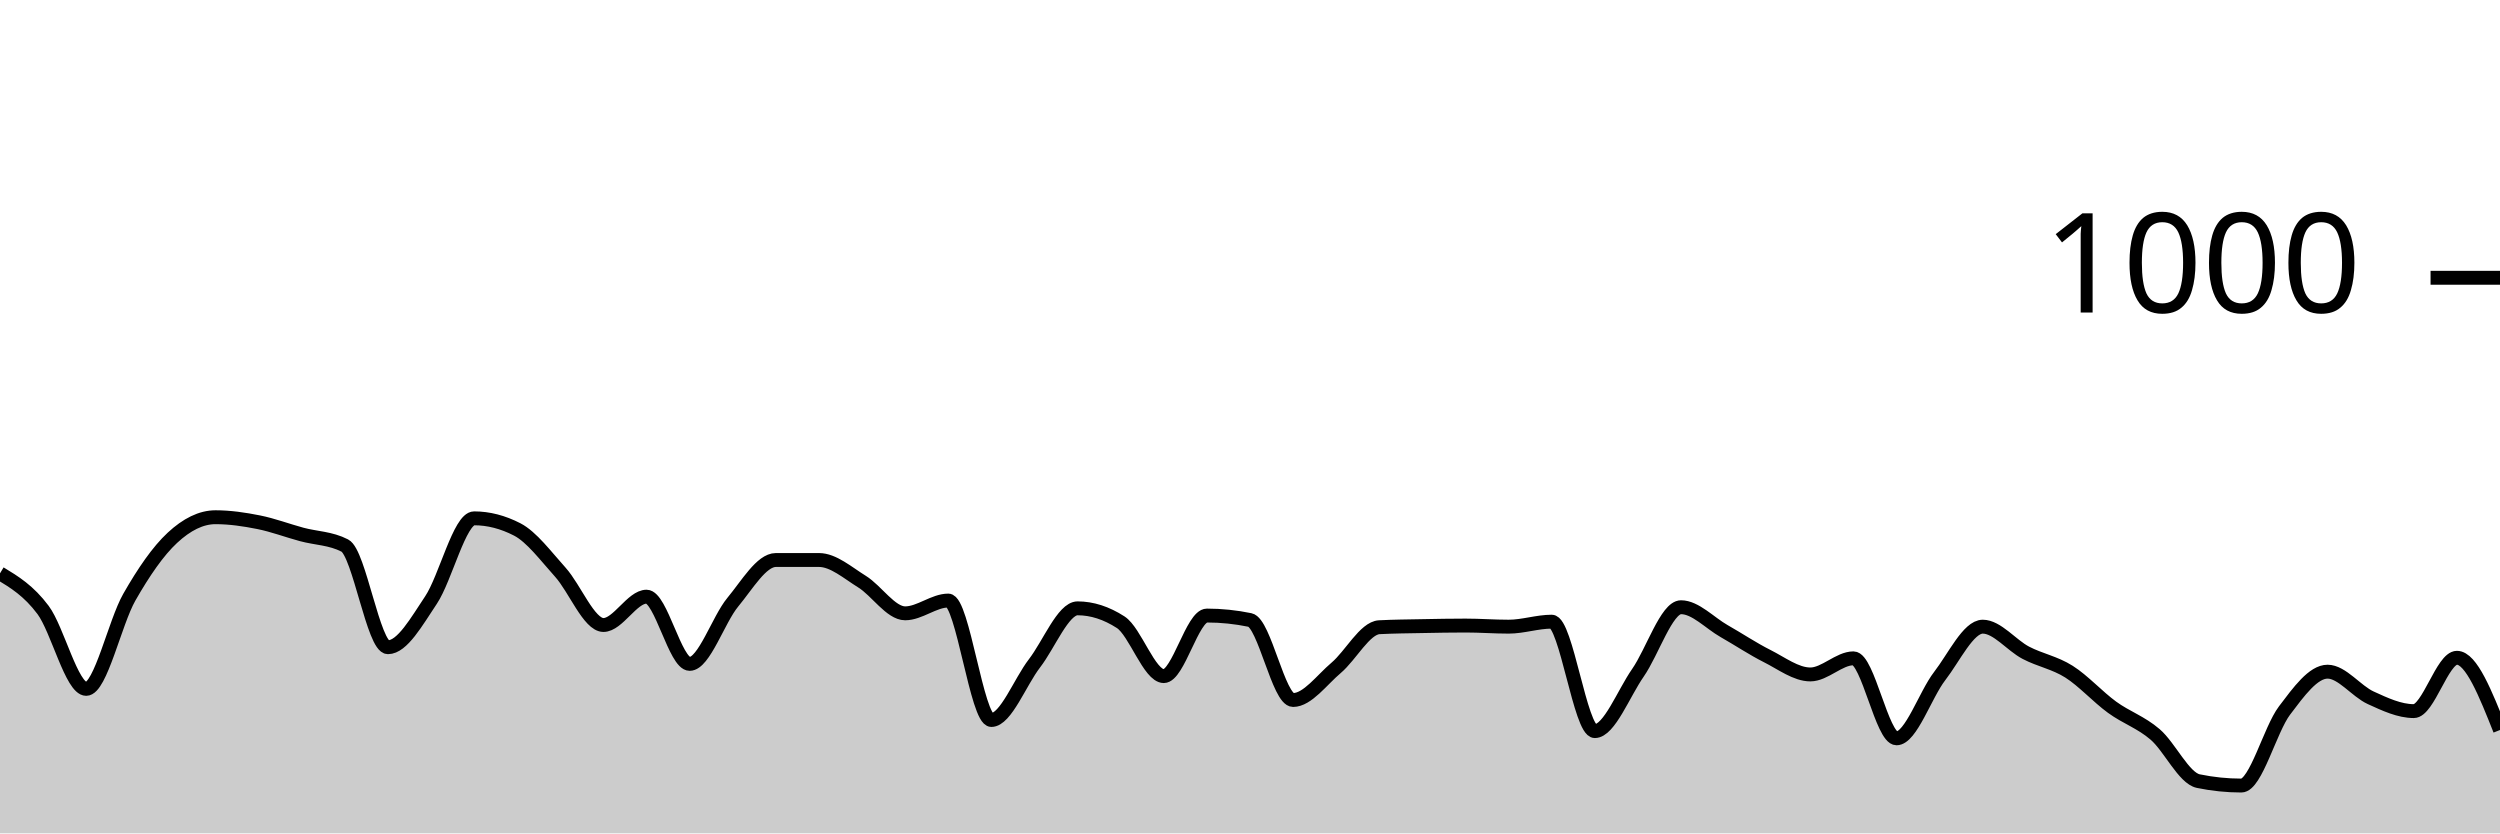
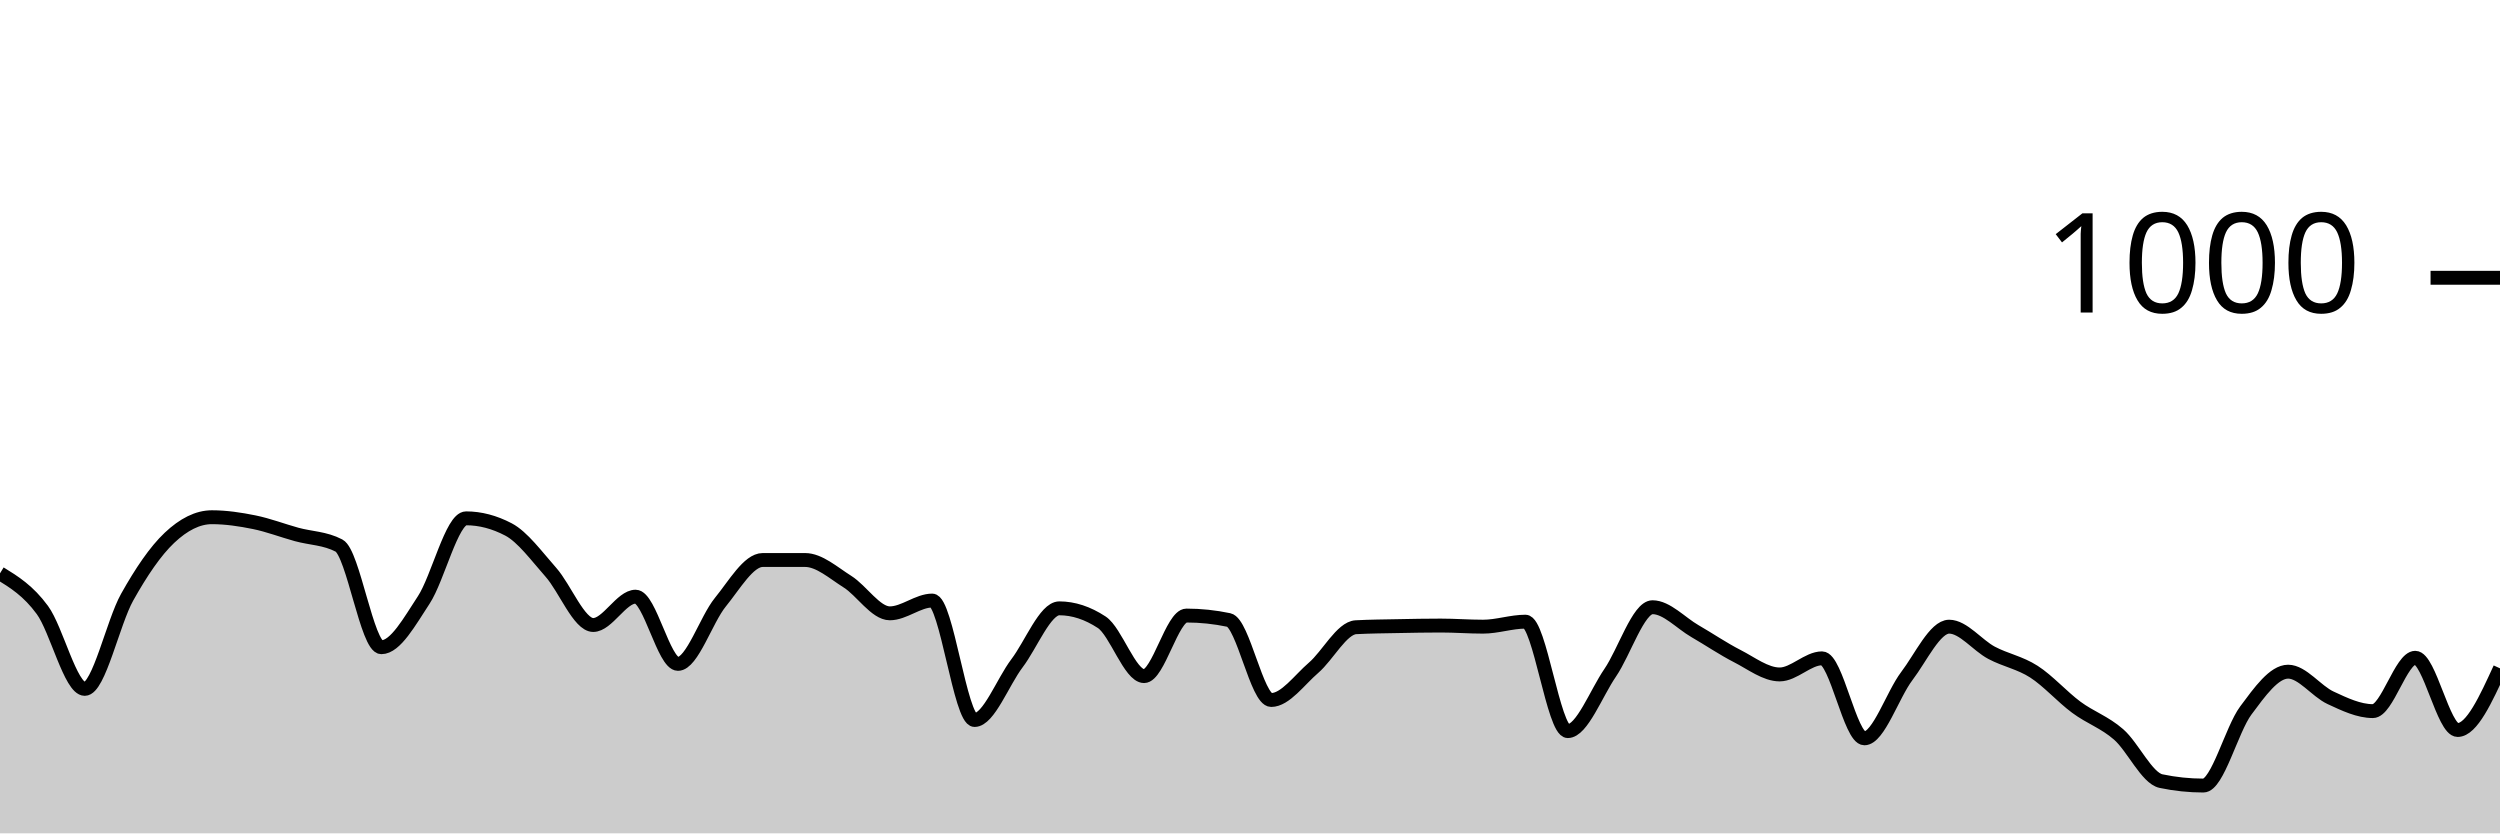
<svg xmlns="http://www.w3.org/2000/svg" viewBox="0 0 180 60">
  <g transform="translate(0,20)">
-     <path class="area" fill="rgba(0, 0, 0, 0.2)" d="M0,21.28C1.034,21.907,2.069,22.533,3.103,23.92C4.138,25.307,5.172,29.6,6.207,29.6C7.241,29.6,8.276,24.813,9.31,23C10.345,21.187,11.379,19.68,12.414,18.72C13.448,17.76,14.483,17.24,15.517,17.24C16.552,17.24,17.586,17.393,18.621,17.6C19.655,17.807,20.69,18.2,21.724,18.48C22.759,18.76,23.793,18.747,24.828,19.28C25.862,19.813,26.897,26.6,27.931,26.6C28.966,26.6,30,24.747,31.034,23.2C32.069,21.653,33.103,17.32,34.138,17.32C35.172,17.32,36.207,17.587,37.241,18.12C38.276,18.653,39.31,20.053,40.345,21.2C41.379,22.347,42.414,25,43.448,25C44.483,25,45.517,22.96,46.552,22.96C47.586,22.96,48.621,27.8,49.655,27.8C50.69,27.8,51.724,24.607,52.759,23.36C53.793,22.113,54.828,20.32,55.862,20.32C56.897,20.32,57.931,20.32,58.966,20.32C60,20.32,61.034,21.24,62.069,21.88C63.103,22.52,64.138,24.16,65.172,24.16C66.207,24.16,67.241,23.24,68.276,23.24C69.31,23.24,70.345,31.84,71.379,31.84C72.414,31.84,73.448,29.1,74.483,27.76C75.517,26.42,76.552,23.8,77.586,23.8C78.621,23.8,79.655,24.133,80.69,24.8C81.724,25.467,82.759,28.68,83.793,28.68C84.828,28.68,85.862,24.32,86.897,24.32C87.931,24.32,88.966,24.427,90,24.64C91.034,24.853,92.069,30.4,93.103,30.4C94.138,30.4,95.172,28.953,96.207,28.08C97.241,27.207,98.276,25.213,99.31,25.16C100.345,25.107,101.379,25.1,102.414,25.08C103.448,25.06,104.483,25.04,105.517,25.04C106.552,25.04,107.586,25.12,108.621,25.12C109.655,25.12,110.69,24.76,111.724,24.76C112.759,24.76,113.793,32.64,114.828,32.64C115.862,32.64,116.897,29.927,117.931,28.44C118.966,26.953,120,23.72,121.034,23.72C122.069,23.72,123.103,24.853,124.138,25.44C125.172,26.027,126.207,26.72,127.241,27.24C128.276,27.76,129.31,28.56,130.345,28.56C131.379,28.56,132.414,27.4,133.448,27.4C134.483,27.4,135.517,33.16,136.552,33.16C137.586,33.16,138.621,30.02,139.655,28.68C140.69,27.34,141.724,25.12,142.759,25.12C143.793,25.12,144.828,26.46,145.862,27C146.897,27.54,147.931,27.707,148.966,28.36C150,29.013,151.034,30.167,152.069,30.92C153.103,31.673,154.138,31.993,155.172,32.88C156.207,33.767,157.241,36.027,158.276,36.24C159.31,36.453,160.345,36.56,161.379,36.56C162.414,36.56,163.448,32.527,164.483,31.16C165.517,29.793,166.552,28.36,167.586,28.36C168.621,28.36,169.655,29.767,170.69,30.24C171.724,30.713,172.759,31.2,173.793,31.2C174.828,31.2,175.862,27.36,176.897,27.36C177.931,27.36,178.966,29.96,180,32.56L180,40C178.966,40,177.931,40,176.897,40C175.862,40,174.828,40,173.793,40C172.759,40,171.724,40,170.69,40C169.655,40,168.621,40,167.586,40C166.552,40,165.517,40,164.483,40C163.448,40,162.414,40,161.379,40C160.345,40,159.31,40,158.276,40C157.241,40,156.207,40,155.172,40C154.138,40,153.103,40,152.069,40C151.034,40,150,40,148.966,40C147.931,40,146.897,40,145.862,40C144.828,40,143.793,40,142.759,40C141.724,40,140.69,40,139.655,40C138.621,40,137.586,40,136.552,40C135.517,40,134.483,40,133.448,40C132.414,40,131.379,40,130.345,40C129.31,40,128.276,40,127.241,40C126.207,40,125.172,40,124.138,40C123.103,40,122.069,40,121.034,40C120,40,118.966,40,117.931,40C116.897,40,115.862,40,114.828,40C113.793,40,112.759,40,111.724,40C110.69,40,109.655,40,108.621,40C107.586,40,106.552,40,105.517,40C104.483,40,103.448,40,102.414,40C101.379,40,100.345,40,99.31,40C98.276,40,97.241,40,96.207,40C95.172,40,94.138,40,93.103,40C92.069,40,91.034,40,90,40C88.966,40,87.931,40,86.897,40C85.862,40,84.828,40,83.793,40C82.759,40,81.724,40,80.69,40C79.655,40,78.621,40,77.586,40C76.552,40,75.517,40,74.483,40C73.448,40,72.414,40,71.379,40C70.345,40,69.31,40,68.276,40C67.241,40,66.207,40,65.172,40C64.138,40,63.103,40,62.069,40C61.034,40,60,40,58.966,40C57.931,40,56.897,40,55.862,40C54.828,40,53.793,40,52.759,40C51.724,40,50.69,40,49.655,40C48.621,40,47.586,40,46.552,40C45.517,40,44.483,40,43.448,40C42.414,40,41.379,40,40.345,40C39.31,40,38.276,40,37.241,40C36.207,40,35.172,40,34.138,40C33.103,40,32.069,40,31.034,40C30,40,28.966,40,27.931,40C26.897,40,25.862,40,24.828,40C23.793,40,22.759,40,21.724,40C20.69,40,19.655,40,18.621,40C17.586,40,16.552,40,15.517,40C14.483,40,13.448,40,12.414,40C11.379,40,10.345,40,9.31,40C8.276,40,7.241,40,6.207,40C5.172,40,4.138,40,3.103,40C2.069,40,1.034,40,0,40Z" />
-     <path class="line" stroke="black" fill="none" d="M0,21.28C1.034,21.907,2.069,22.533,3.103,23.92C4.138,25.307,5.172,29.6,6.207,29.6C7.241,29.6,8.276,24.813,9.31,23C10.345,21.187,11.379,19.68,12.414,18.72C13.448,17.76,14.483,17.24,15.517,17.24C16.552,17.24,17.586,17.393,18.621,17.6C19.655,17.807,20.69,18.2,21.724,18.48C22.759,18.76,23.793,18.747,24.828,19.28C25.862,19.813,26.897,26.6,27.931,26.6C28.966,26.6,30,24.747,31.034,23.2C32.069,21.653,33.103,17.32,34.138,17.32C35.172,17.32,36.207,17.587,37.241,18.12C38.276,18.653,39.31,20.053,40.345,21.2C41.379,22.347,42.414,25,43.448,25C44.483,25,45.517,22.96,46.552,22.96C47.586,22.96,48.621,27.8,49.655,27.8C50.69,27.8,51.724,24.607,52.759,23.36C53.793,22.113,54.828,20.32,55.862,20.32C56.897,20.32,57.931,20.32,58.966,20.32C60,20.32,61.034,21.24,62.069,21.88C63.103,22.52,64.138,24.16,65.172,24.16C66.207,24.16,67.241,23.24,68.276,23.24C69.31,23.24,70.345,31.84,71.379,31.84C72.414,31.84,73.448,29.1,74.483,27.76C75.517,26.42,76.552,23.8,77.586,23.8C78.621,23.8,79.655,24.133,80.69,24.8C81.724,25.467,82.759,28.68,83.793,28.68C84.828,28.68,85.862,24.32,86.897,24.32C87.931,24.32,88.966,24.427,90,24.64C91.034,24.853,92.069,30.4,93.103,30.4C94.138,30.4,95.172,28.953,96.207,28.08C97.241,27.207,98.276,25.213,99.31,25.16C100.345,25.107,101.379,25.1,102.414,25.08C103.448,25.06,104.483,25.04,105.517,25.04C106.552,25.04,107.586,25.12,108.621,25.12C109.655,25.12,110.69,24.76,111.724,24.76C112.759,24.76,113.793,32.64,114.828,32.64C115.862,32.64,116.897,29.927,117.931,28.44C118.966,26.953,120,23.72,121.034,23.72C122.069,23.72,123.103,24.853,124.138,25.44C125.172,26.027,126.207,26.72,127.241,27.24C128.276,27.76,129.31,28.56,130.345,28.56C131.379,28.56,132.414,27.4,133.448,27.4C134.483,27.4,135.517,33.16,136.552,33.16C137.586,33.16,138.621,30.02,139.655,28.68C140.69,27.34,141.724,25.12,142.759,25.12C143.793,25.12,144.828,26.46,145.862,27C146.897,27.54,147.931,27.707,148.966,28.36C150,29.013,151.034,30.167,152.069,30.92C153.103,31.673,154.138,31.993,155.172,32.88C156.207,33.767,157.241,36.027,158.276,36.24C159.31,36.453,160.345,36.56,161.379,36.56C162.414,36.56,163.448,32.527,164.483,31.16C165.517,29.793,166.552,28.36,167.586,28.36C168.621,28.36,169.655,29.767,170.69,30.24C171.724,30.713,172.759,31.2,173.793,31.2C174.828,31.2,175.862,27.36,176.897,27.36C177.931,27.36,178.966,29.96,180,32.56" />
+     <path class="area" fill="rgba(0, 0, 0, 0.2)" d="M0,21.28C1.017,21.907,2.034,22.533,3.051,23.92C4.068,25.307,5.085,29.6,6.102,29.6C7.119,29.6,8.136,24.813,9.153,23C10.169,21.187,11.186,19.68,12.203,18.72C13.22,17.76,14.237,17.24,15.254,17.24C16.271,17.24,17.288,17.393,18.305,17.6C19.322,17.807,20.339,18.2,21.356,18.48C22.373,18.76,23.39,18.747,24.407,19.28C25.424,19.813,26.441,26.6,27.458,26.6C28.475,26.6,29.492,24.747,30.508,23.2C31.525,21.653,32.542,17.32,33.559,17.32C34.576,17.32,35.593,17.587,36.61,18.12C37.627,18.653,38.644,20.053,39.661,21.2C40.678,22.347,41.695,25,42.712,25C43.729,25,44.746,22.96,45.763,22.96C46.78,22.96,47.797,27.8,48.814,27.8C49.831,27.8,50.847,24.607,51.864,23.36C52.881,22.113,53.898,20.32,54.915,20.32C55.932,20.32,56.949,20.32,57.966,20.32C58.983,20.32,60,21.24,61.017,21.88C62.034,22.52,63.051,24.16,64.068,24.16C65.085,24.16,66.102,23.24,67.119,23.24C68.136,23.24,69.153,31.84,70.169,31.84C71.186,31.84,72.203,29.1,73.22,27.76C74.237,26.42,75.254,23.8,76.271,23.8C77.288,23.8,78.305,24.133,79.322,24.8C80.339,25.467,81.356,28.68,82.373,28.68C83.39,28.68,84.407,24.32,85.424,24.32C86.441,24.32,87.458,24.427,88.475,24.64C89.492,24.853,90.508,30.4,91.525,30.4C92.542,30.4,93.559,28.953,94.576,28.08C95.593,27.207,96.61,25.213,97.627,25.16C98.644,25.107,99.661,25.1,100.678,25.08C101.695,25.06,102.712,25.04,103.729,25.04C104.746,25.04,105.763,25.12,106.78,25.12C107.797,25.12,108.814,24.76,109.831,24.76C110.847,24.76,111.864,32.64,112.881,32.64C113.898,32.64,114.915,29.927,115.932,28.44C116.949,26.953,117.966,23.72,118.983,23.72C120,23.72,121.017,24.853,122.034,25.44C123.051,26.027,124.068,26.72,125.085,27.24C126.102,27.76,127.119,28.56,128.136,28.56C129.153,28.56,130.169,27.4,131.186,27.4C132.203,27.4,133.22,33.16,134.237,33.16C135.254,33.16,136.271,30.02,137.288,28.68C138.305,27.34,139.322,25.12,140.339,25.12C141.356,25.12,142.373,26.46,143.39,27C144.407,27.54,145.424,27.707,146.441,28.36C147.458,29.013,148.475,30.167,149.492,30.92C150.508,31.673,151.525,31.993,152.542,32.88C153.559,33.767,154.576,36.027,155.593,36.24C156.61,36.453,157.627,36.56,158.644,36.56C159.661,36.56,160.678,32.527,161.695,31.16C162.712,29.793,163.729,28.36,164.746,28.36C165.763,28.36,166.78,29.767,167.797,30.24C168.814,30.713,169.831,31.2,170.847,31.2C171.864,31.2,172.881,27.36,173.898,27.36C174.915,27.36,175.932,32.56,176.949,32.56C177.966,32.56,178.983,30.34,180,28.12L180,40C178.983,40,177.966,40,176.949,40C175.932,40,174.915,40,173.898,40C172.881,40,171.864,40,170.847,40C169.831,40,168.814,40,167.797,40C166.78,40,165.763,40,164.746,40C163.729,40,162.712,40,161.695,40C160.678,40,159.661,40,158.644,40C157.627,40,156.61,40,155.593,40C154.576,40,153.559,40,152.542,40C151.525,40,150.508,40,149.492,40C148.475,40,147.458,40,146.441,40C145.424,40,144.407,40,143.39,40C142.373,40,141.356,40,140.339,40C139.322,40,138.305,40,137.288,40C136.271,40,135.254,40,134.237,40C133.22,40,132.203,40,131.186,40C130.169,40,129.153,40,128.136,40C127.119,40,126.102,40,125.085,40C124.068,40,123.051,40,122.034,40C121.017,40,120,40,118.983,40C117.966,40,116.949,40,115.932,40C114.915,40,113.898,40,112.881,40C111.864,40,110.847,40,109.831,40C108.814,40,107.797,40,106.78,40C105.763,40,104.746,40,103.729,40C102.712,40,101.695,40,100.678,40C99.661,40,98.644,40,97.627,40C96.61,40,95.593,40,94.576,40C93.559,40,92.542,40,91.525,40C90.508,40,89.492,40,88.475,40C87.458,40,86.441,40,85.424,40C84.407,40,83.39,40,82.373,40C81.356,40,80.339,40,79.322,40C78.305,40,77.288,40,76.271,40C75.254,40,74.237,40,73.22,40C72.203,40,71.186,40,70.169,40C69.153,40,68.136,40,67.119,40C66.102,40,65.085,40,64.068,40C63.051,40,62.034,40,61.017,40C60,40,58.983,40,57.966,40C56.949,40,55.932,40,54.915,40C53.898,40,52.881,40,51.864,40C50.847,40,49.831,40,48.814,40C47.797,40,46.78,40,45.763,40C44.746,40,43.729,40,42.712,40C41.695,40,40.678,40,39.661,40C38.644,40,37.627,40,36.61,40C35.593,40,34.576,40,33.559,40C32.542,40,31.525,40,30.508,40C29.492,40,28.475,40,27.458,40C26.441,40,25.424,40,24.407,40C23.39,40,22.373,40,21.356,40C20.339,40,19.322,40,18.305,40C17.288,40,16.271,40,15.254,40C14.237,40,13.22,40,12.203,40C11.186,40,10.169,40,9.153,40C8.136,40,7.119,40,6.102,40C5.085,40,4.068,40,3.051,40C2.034,40,1.017,40,0,40Z" />
+     <path class="line" stroke="black" fill="none" d="M0,21.28C1.017,21.907,2.034,22.533,3.051,23.92C4.068,25.307,5.085,29.6,6.102,29.6C7.119,29.6,8.136,24.813,9.153,23C10.169,21.187,11.186,19.68,12.203,18.72C13.22,17.76,14.237,17.24,15.254,17.24C16.271,17.24,17.288,17.393,18.305,17.6C19.322,17.807,20.339,18.2,21.356,18.48C22.373,18.76,23.39,18.747,24.407,19.28C25.424,19.813,26.441,26.6,27.458,26.6C28.475,26.6,29.492,24.747,30.508,23.2C31.525,21.653,32.542,17.32,33.559,17.32C34.576,17.32,35.593,17.587,36.61,18.12C37.627,18.653,38.644,20.053,39.661,21.2C40.678,22.347,41.695,25,42.712,25C43.729,25,44.746,22.96,45.763,22.96C46.78,22.96,47.797,27.8,48.814,27.8C49.831,27.8,50.847,24.607,51.864,23.36C52.881,22.113,53.898,20.32,54.915,20.32C55.932,20.32,56.949,20.32,57.966,20.32C58.983,20.32,60,21.24,61.017,21.88C62.034,22.52,63.051,24.16,64.068,24.16C65.085,24.16,66.102,23.24,67.119,23.24C68.136,23.24,69.153,31.84,70.169,31.84C71.186,31.84,72.203,29.1,73.22,27.76C74.237,26.42,75.254,23.8,76.271,23.8C77.288,23.8,78.305,24.133,79.322,24.8C80.339,25.467,81.356,28.68,82.373,28.68C83.39,28.68,84.407,24.32,85.424,24.32C86.441,24.32,87.458,24.427,88.475,24.64C89.492,24.853,90.508,30.4,91.525,30.4C92.542,30.4,93.559,28.953,94.576,28.08C95.593,27.207,96.61,25.213,97.627,25.16C98.644,25.107,99.661,25.1,100.678,25.08C101.695,25.06,102.712,25.04,103.729,25.04C104.746,25.04,105.763,25.12,106.78,25.12C107.797,25.12,108.814,24.76,109.831,24.76C110.847,24.76,111.864,32.64,112.881,32.64C113.898,32.64,114.915,29.927,115.932,28.44C116.949,26.953,117.966,23.72,118.983,23.72C120,23.72,121.017,24.853,122.034,25.44C123.051,26.027,124.068,26.72,125.085,27.24C126.102,27.76,127.119,28.56,128.136,28.56C129.153,28.56,130.169,27.4,131.186,27.4C132.203,27.4,133.22,33.16,134.237,33.16C135.254,33.16,136.271,30.02,137.288,28.68C138.305,27.34,139.322,25.12,140.339,25.12C141.356,25.12,142.373,26.46,143.39,27C144.407,27.54,145.424,27.707,146.441,28.36C147.458,29.013,148.475,30.167,149.492,30.92C150.508,31.673,151.525,31.993,152.542,32.88C153.559,33.767,154.576,36.027,155.593,36.24C156.61,36.453,157.627,36.56,158.644,36.56C159.661,36.56,160.678,32.527,161.695,31.16C162.712,29.793,163.729,28.36,164.746,28.36C165.763,28.36,166.78,29.767,167.797,30.24C168.814,30.713,169.831,31.2,170.847,31.2C171.864,31.2,172.881,27.36,173.898,27.36C174.915,27.36,175.932,32.56,176.949,32.56C177.966,32.56,178.983,30.34,180,28.12" />
    <path class="axis-ceiling" stroke-width="1" stroke="black" fill="none" d="M175,0L180,0" />
    <text class="axis-ceiling-label" font-family="sans-serif" text-anchor="end" font-size="10px" x="170" y="2.5">1000</text>
  </g>
</svg>
